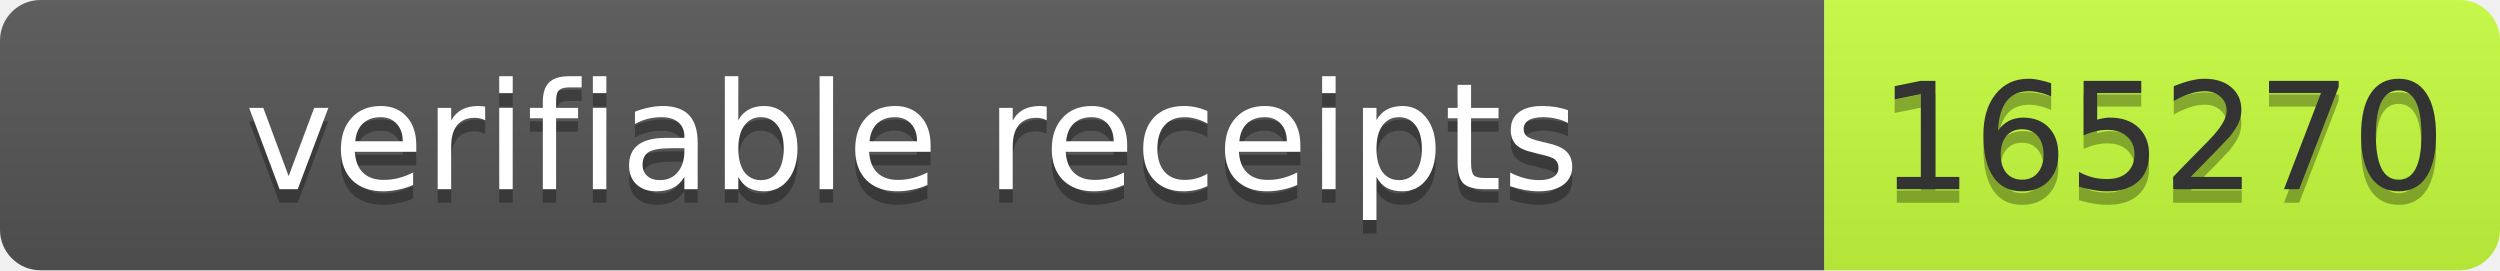
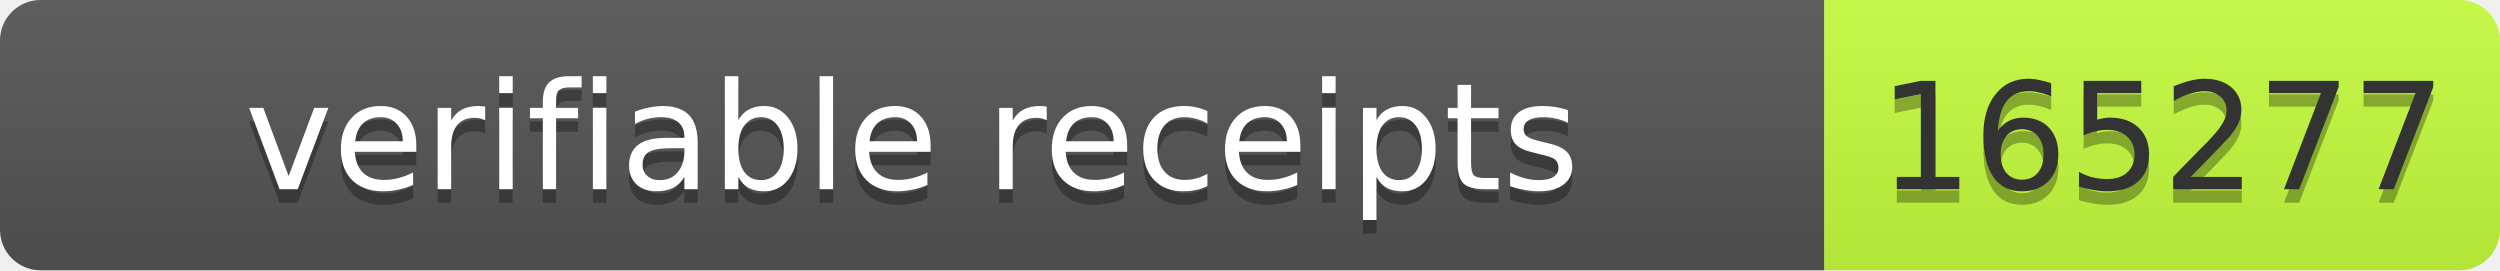
- <svg xmlns="http://www.w3.org/2000/svg" width="185" height="20" role="img" aria-label="verifiable receipts: 165270">
+ <svg xmlns="http://www.w3.org/2000/svg" width="185" height="20" role="img" aria-label="verifiable receipts: 165277">
  <linearGradient id="s" x2="0" y2="100%">
    <stop offset="0" stop-color="#bbb" stop-opacity=".1" />
    <stop offset="1" stop-opacity=".1" />
  </linearGradient>
  <clipPath id="r">
    <rect width="185" height="20" rx="3" fill="#fff" />
  </clipPath>
  <g clip-path="url(#r)">
    <rect width="135" height="20" fill="#555" />
    <rect x="135" width="50" height="20" fill="#c6ff3d" />
    <rect width="185" height="20" fill="url(#s)" />
  </g>
  <g font-family="Verdana,Geneva,DejaVu Sans,sans-serif" font-size="11">
    <text x="67.5" y="15" fill="#010101" fill-opacity=".3" text-anchor="middle" textLength="125">verifiable receipts</text>
    <text x="67.5" y="14" fill="#fff" text-anchor="middle" textLength="125">verifiable receipts</text>
-     <text x="160" y="15" fill="#010101" fill-opacity=".3" text-anchor="middle" textLength="40">165270</text>
-     <text x="160" y="14" fill="#333" text-anchor="middle" textLength="40">165270</text>
+     <text x="160" y="15" fill="#010101" fill-opacity=".3" text-anchor="middle" textLength="40">165277</text>
+     <text x="160" y="14" fill="#333" text-anchor="middle" textLength="40">165277</text>
  </g>
</svg>
